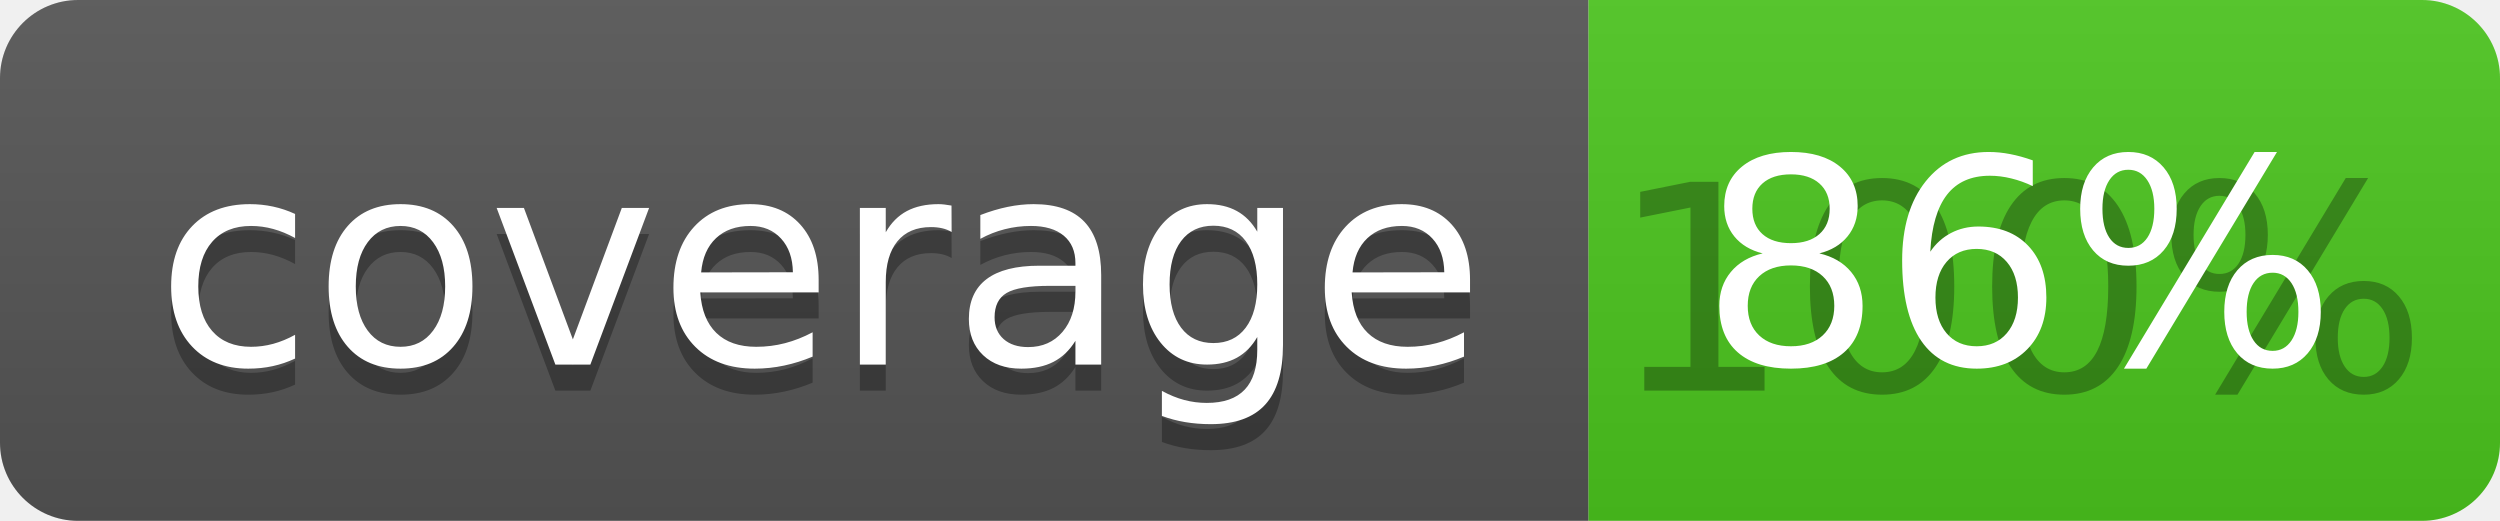
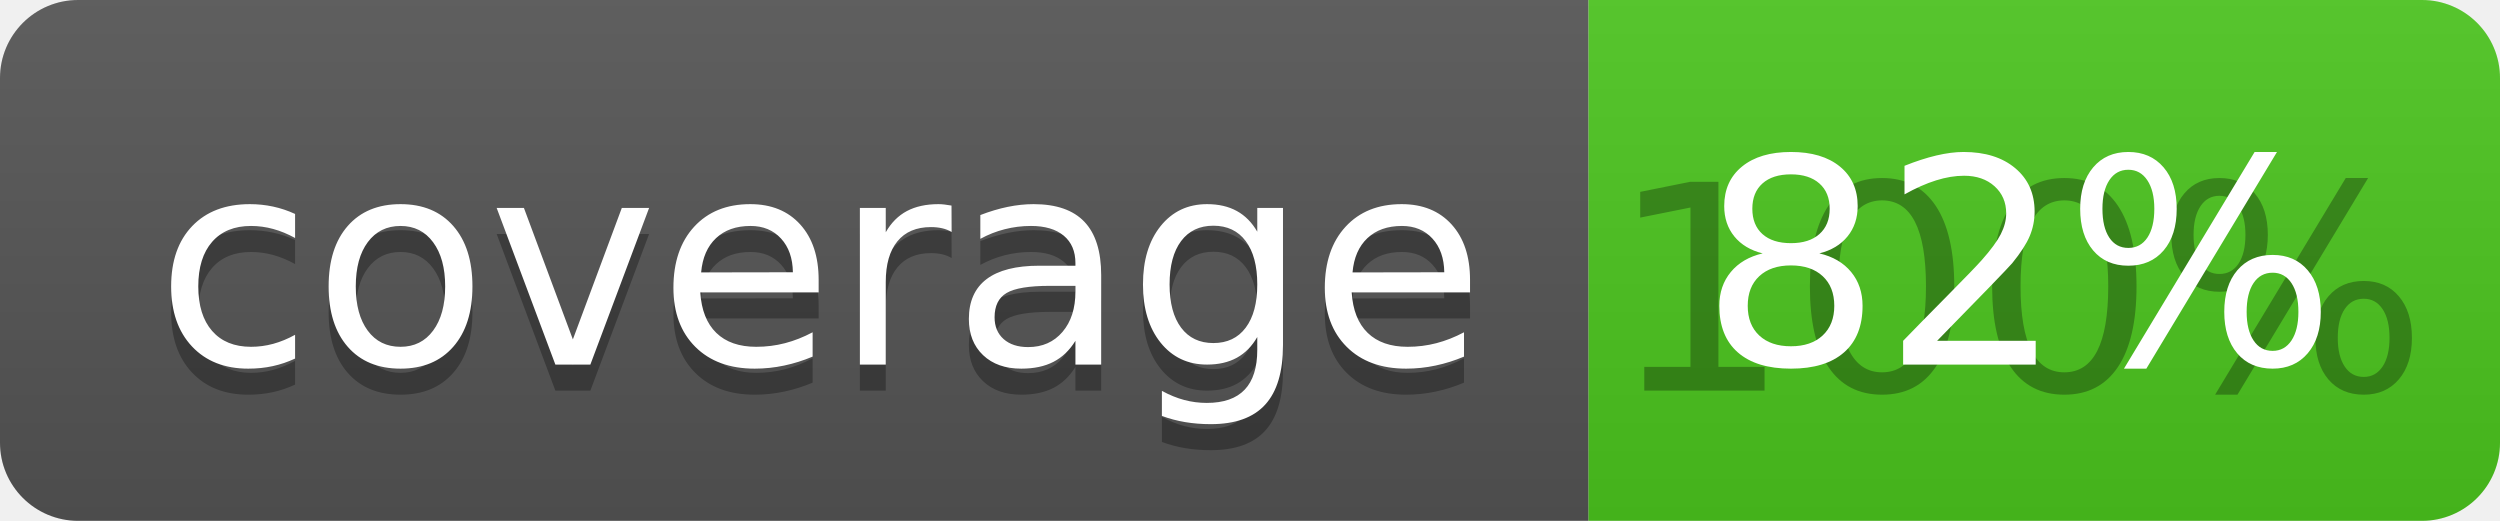
<svg xmlns="http://www.w3.org/2000/svg" width="96" height="20">
  <linearGradient id="b" x2="0" y2="100%">
    <stop offset="0" stop-color="#bbb" stop-opacity=".1" />
    <stop offset="1" stop-opacity=".1" />
  </linearGradient>
  <clipPath id="a">
    <rect width="96" height="20" rx="3" fill="#fff" />
  </clipPath>
  <g clip-path="url(#a)">
    <path fill="#555" d="M0 0h61v20H0z" />
    <path fill="#4CC61E" d="M61 0h35v20H61z" />
    <path fill="url(#b)" d="M0 0h96v20H0z" />
  </g>
  <g fill="#fff" text-anchor="middle" font-family="DejaVu Sans,Verdana,Geneva,sans-serif" font-size="110">
    <text x="315" y="150" fill="#010101" fill-opacity=".3" transform="scale(.1)" textLength="510">coverage</text>
    <text x="315" y="140" transform="scale(.1)" textLength="510">coverage</text>
    <text x="775" y="150" fill="#010101" fill-opacity=".3" transform="scale(.1)" textLength="250">100%</text>
-     <text x="775" y="140" transform="scale(.1)" textLength="250">86%</text>
+     <text x="775" y="140" transform="scale(.1)" textLength="250">82%</text>
  </g>
</svg>
